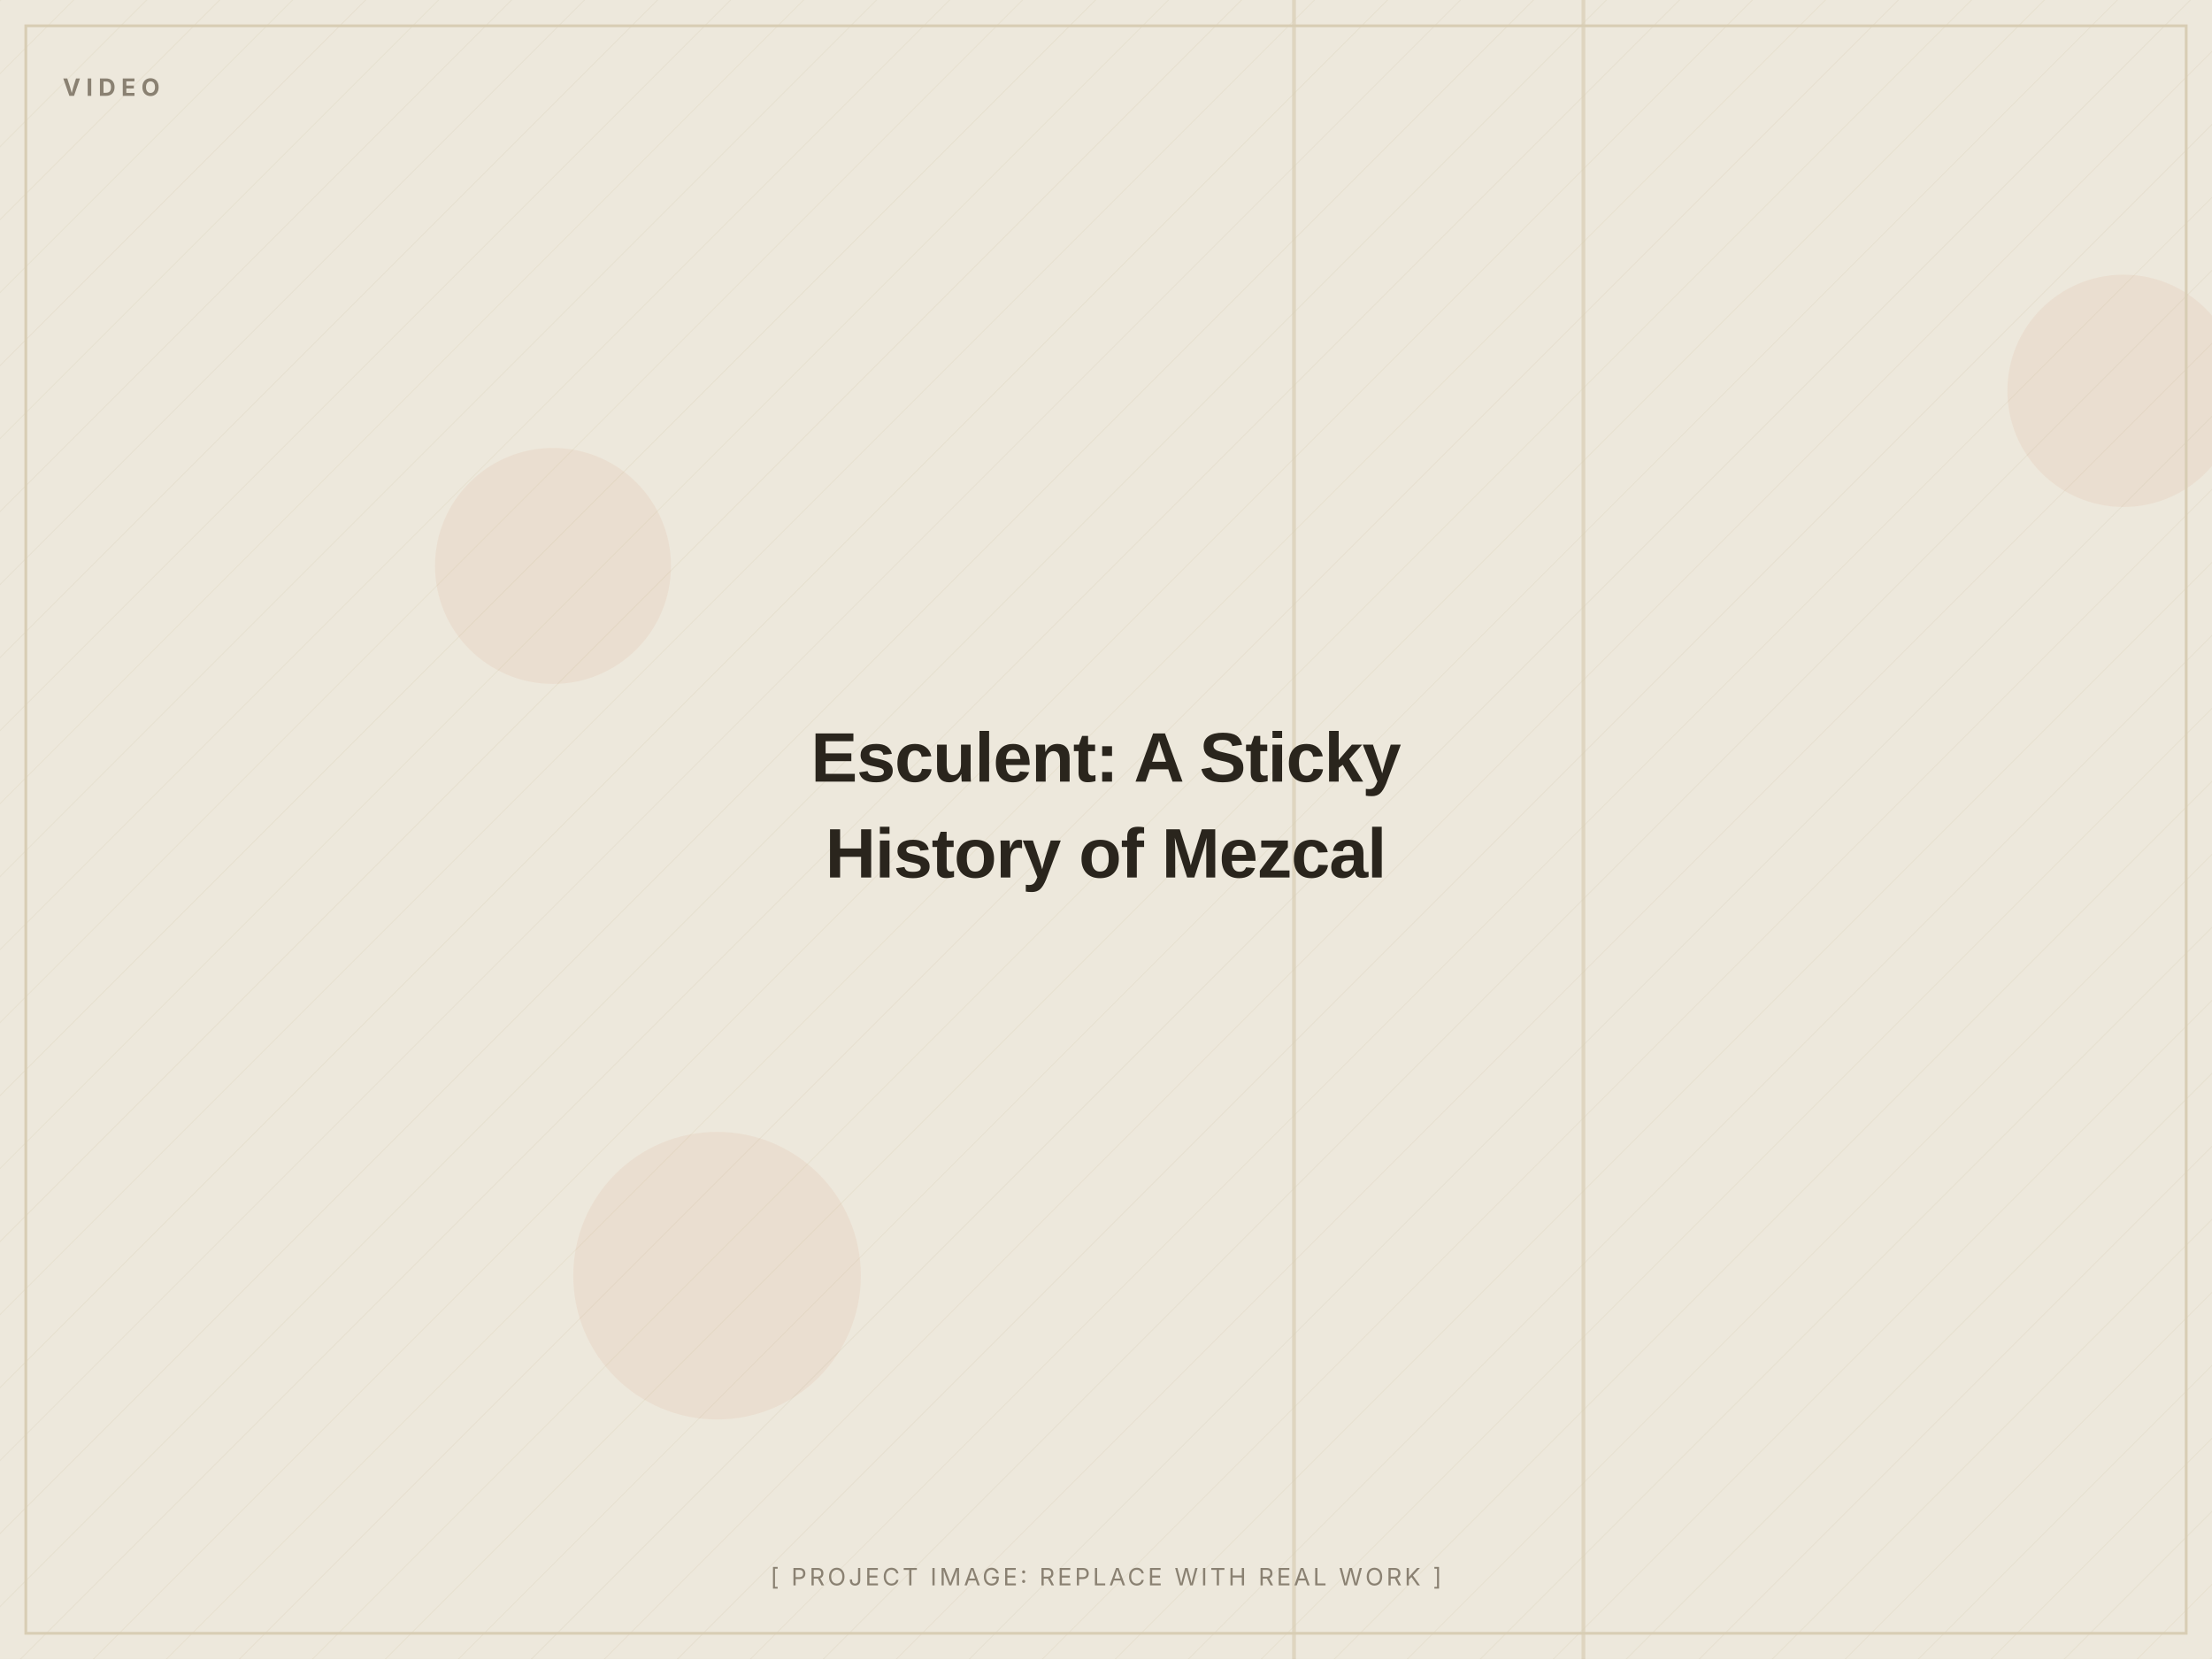
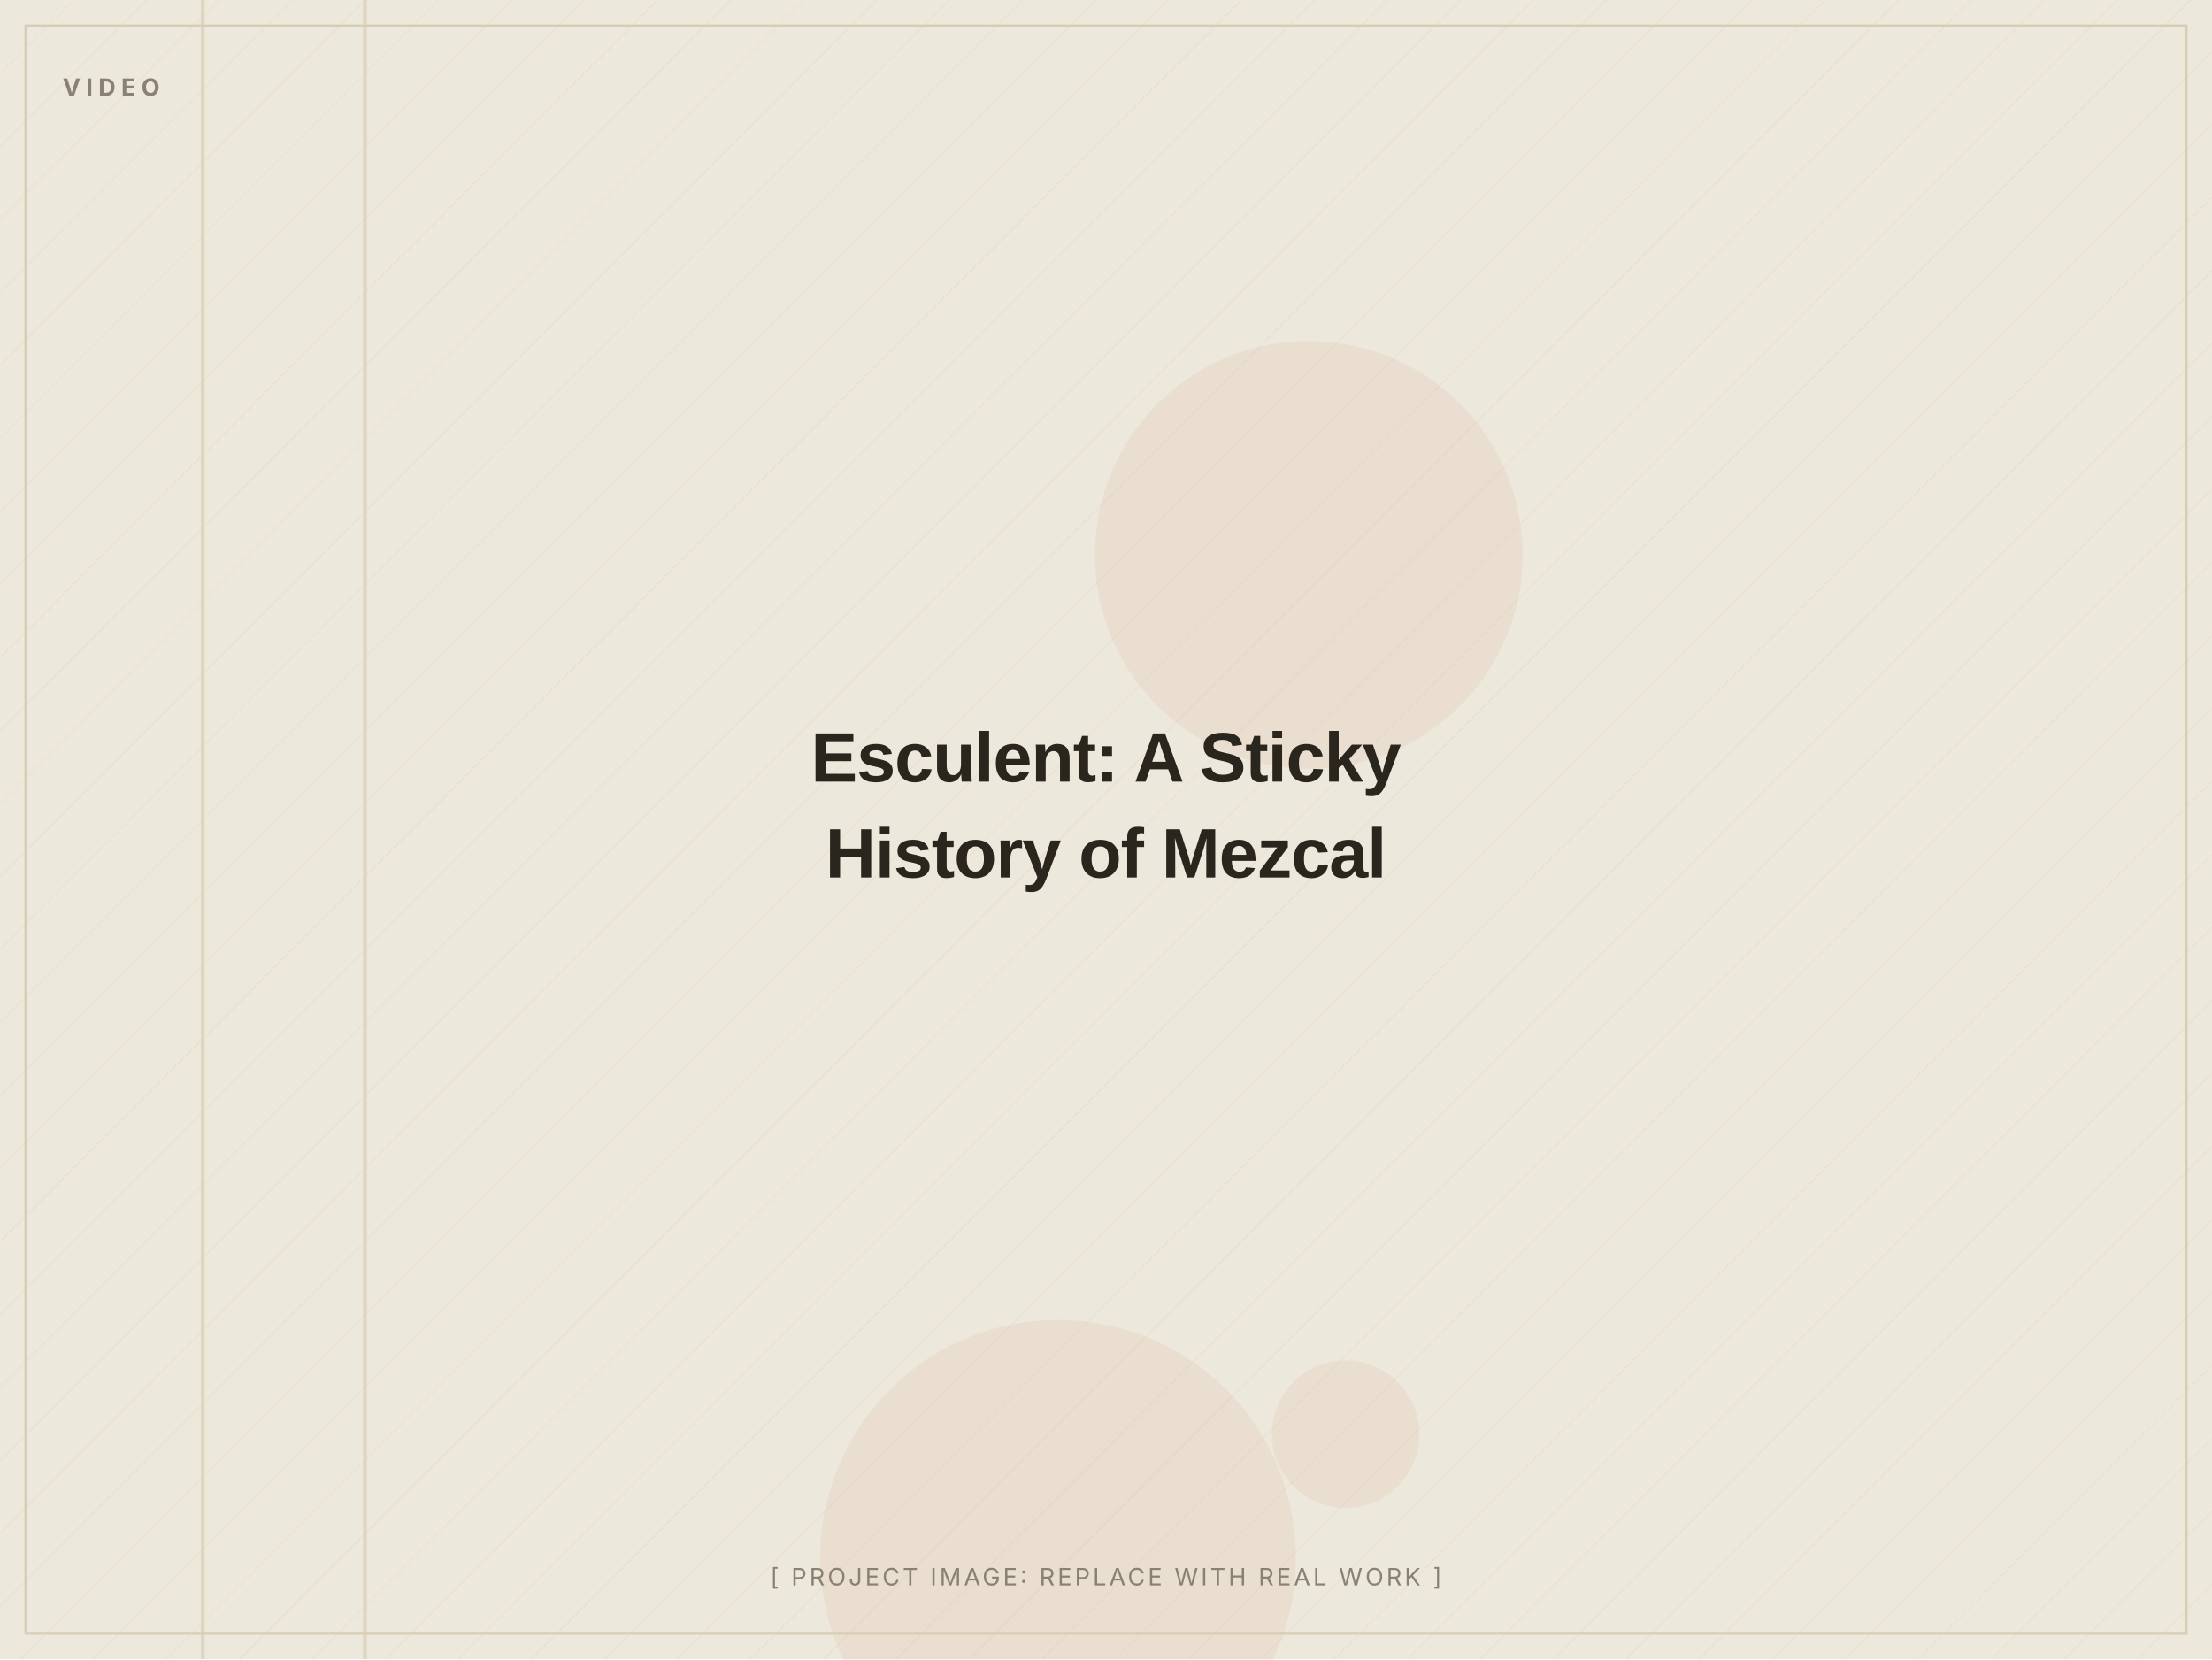
<svg xmlns="http://www.w3.org/2000/svg" width="1200" height="900" viewBox="0 0 1200 900" role="img" aria-label="Esculent: A Sticky History of Mezcal (placeholder image)">
  <defs>
    <pattern id="d" width="28" height="28" patternUnits="userSpaceOnUse" patternTransform="rotate(45)">
      <line x1="0" y1="0" x2="0" y2="28" stroke="#D8CDB4" stroke-width="1" opacity="0.5" />
    </pattern>
  </defs>
  <rect width="1200" height="900" fill="#EDE8DC" />
  <rect width="1200" height="900" fill="url(#d)" opacity="0.55" />
-   <circle cx="1152" cy="212" r="63" fill="#C2410C" opacity="0.06" />
-   <circle cx="300" cy="307" r="64" fill="#C2410C" opacity="0.06" />
-   <circle cx="389" cy="692" r="78" fill="#C2410C" opacity="0.06" />
-   <rect x="701" y="0" width="2" height="900" fill="#D8CDB4" opacity="0.7" />
-   <rect x="858" y="0" width="2" height="900" fill="#D8CDB4" opacity="0.7" />
+   <circle cx="730" cy="778" r="40" fill="#C2410C" opacity="0.06" />
+   <circle cx="574" cy="845" r="129" fill="#C2410C" opacity="0.06" />
+   <circle cx="710" cy="301" r="116" fill="#C2410C" opacity="0.06" />
+   <rect x="109" y="0" width="2" height="900" fill="#D8CDB4" opacity="0.7" />
+   <rect x="197" y="0" width="2" height="900" fill="#D8CDB4" opacity="0.7" />
  <rect x="14" y="14" width="1172" height="872" fill="none" stroke="#D8CDB4" stroke-width="1.5" />
  <text x="34" y="52" font-family="Inter, Arial, sans-serif" font-weight="700" font-size="13" letter-spacing="3" fill="#8A8172">VIDEO</text>
  <text x="600.0" y="424.0" text-anchor="middle" font-family="Archivo, Arial, sans-serif" font-weight="800" font-size="38" letter-spacing="-0.5" fill="#2A251D">Esculent: A Sticky</text>
  <text x="600.0" y="476.0" text-anchor="middle" font-family="Archivo, Arial, sans-serif" font-weight="800" font-size="38" letter-spacing="-0.5" fill="#2A251D">History of Mezcal</text>
  <text x="600.0" y="860" text-anchor="middle" font-family="Inter, Arial, sans-serif" font-size="13" letter-spacing="1.5" fill="#8A8172">[ PROJECT IMAGE: REPLACE WITH REAL WORK ]</text>
</svg>
